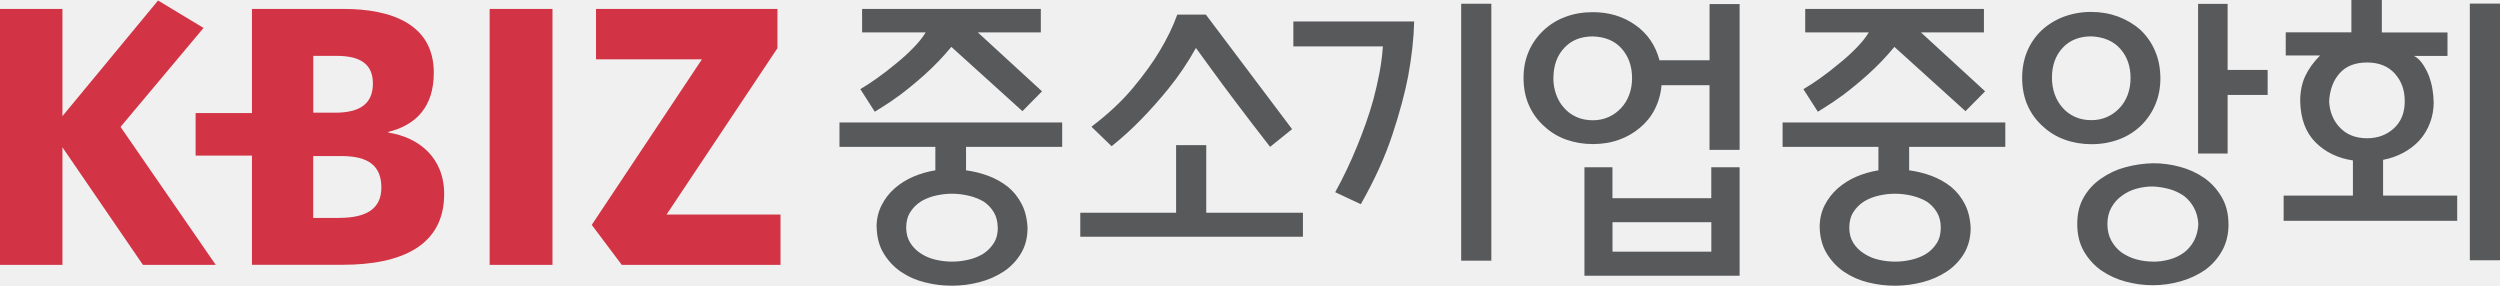
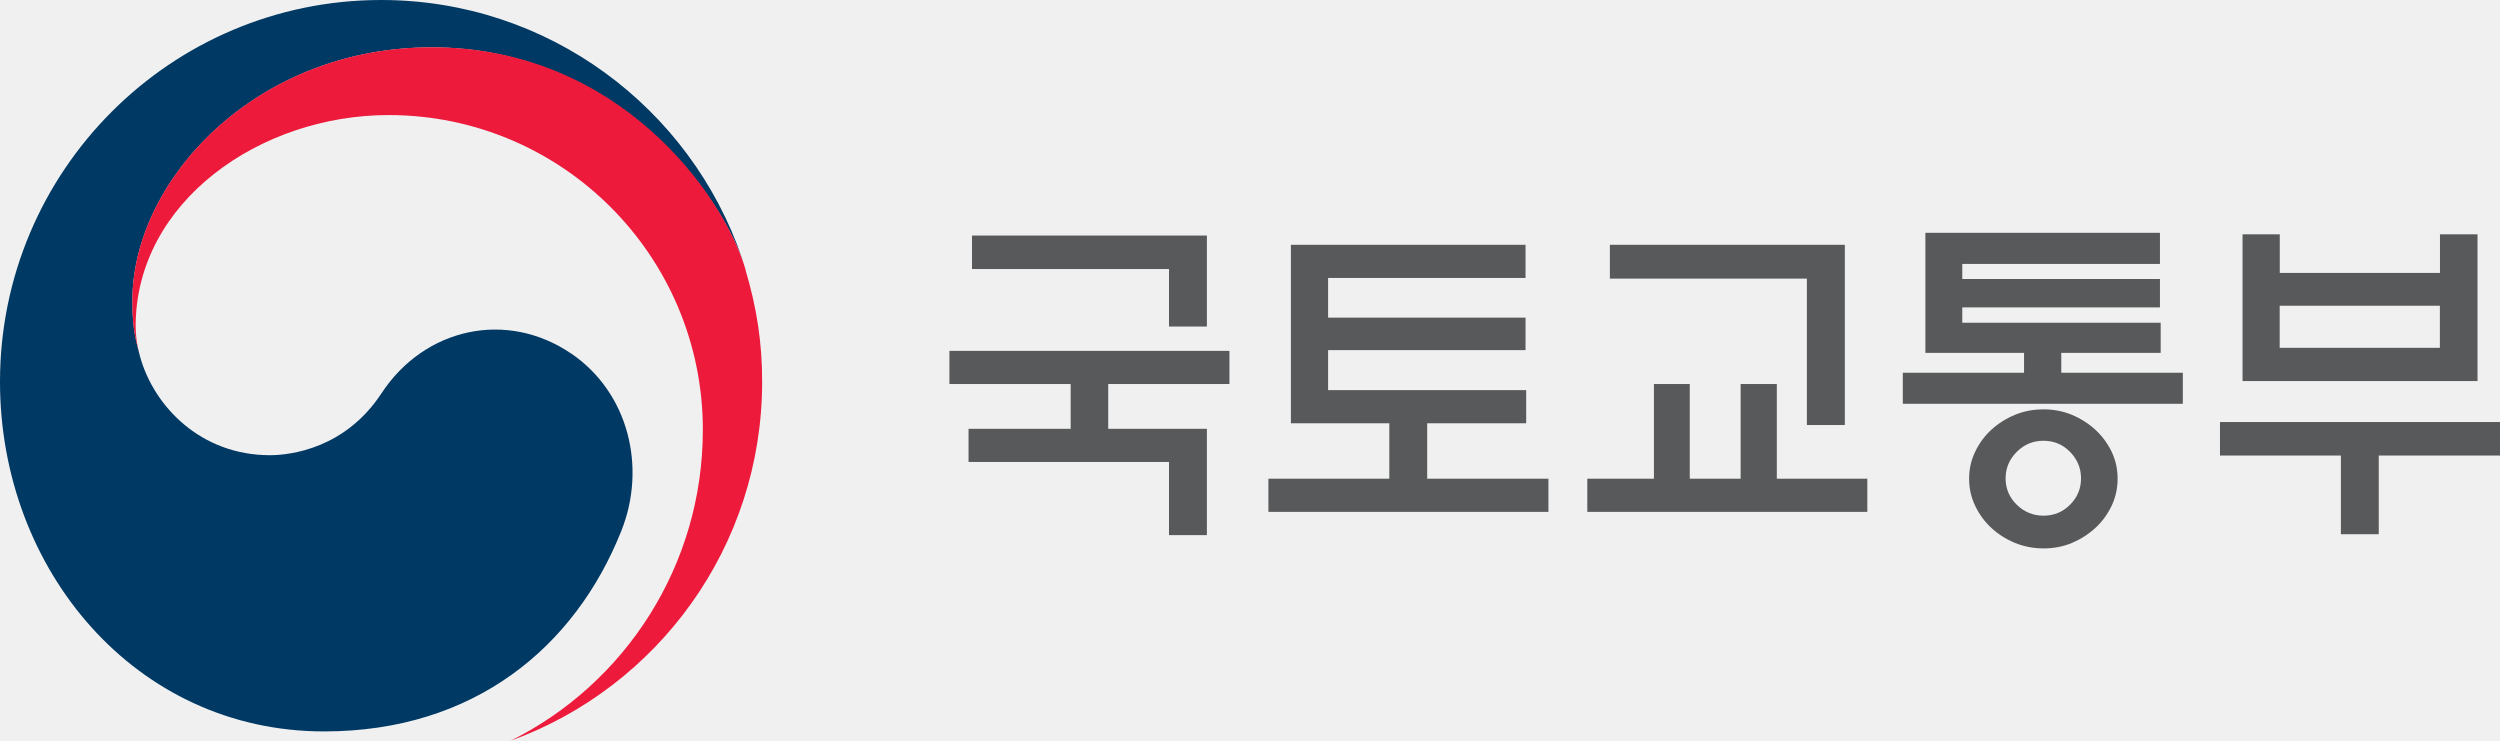
- <svg xmlns="http://www.w3.org/2000/svg" width="245" height="28" fill="none">
-   <g clip-path="url(#a)">
-     <path fill="#D23345" d="M38.056 13v-.072c2.717-.676 4.456-2.455 4.456-5.802 0-4.782-4.19-6.25-8.834-6.25h-8.985v10.207H19.17v4.166h5.523v10.7h8.868c5.74 0 9.968-1.845 9.968-6.932 0-3.612-2.528-5.568-5.473-6.023m-7.357-7.52h2.295c2.345 0 3.55.832 3.55 2.71s-1.133 2.86-3.694 2.86H30.7V5.475m2.562 15.882h-2.567v-6.062h2.79c2.644 0 3.889.975 3.889 3.086s-1.517 2.97-4.118 2.97m14.73 4.605h6.157V.875h-6.157zM19.948 2.737 15.49.05 6.118 11.382V.875H0v25.08h6.118v-11.52l7.89 11.52h7.134l-9.329-13.52zm45.374 18.286L76.19 4.721V.875H58.41v4.938h10.379L57.992 22.038l2.94 3.917H76.49v-4.931z" />
-     <path fill="#58595B" d="M85.903 22.26c0-.788.166-1.497.488-2.134a5.5 5.5 0 0 1 1.284-1.668 7 7 0 0 1 1.834-1.147 9.3 9.3 0 0 1 2.156-.62v-2.3h-9.396v-2.389h21.825v2.389h-9.423v2.3q1.124.15 2.183.542c.711.266 1.35.627 1.923 1.075q.826.682 1.344 1.68c.345.664.534 1.44.578 2.327 0 .964-.211 1.795-.633 2.504a5.6 5.6 0 0 1-1.667 1.768 7.9 7.9 0 0 1-2.39 1.058 10.695 10.695 0 0 1-5.356.028 7.2 7.2 0 0 1-2.35-1.03 5.8 5.8 0 0 1-1.695-1.796c-.444-.726-.678-1.59-.694-2.593M84.308 8.739A23 23 0 0 0 85.93 7.68a29 29 0 0 0 1.834-1.413 18 18 0 0 0 1.711-1.546q.8-.806 1.24-1.546h-6.23v-2.3H102v2.3h-6.173l6.29 5.774-1.917 1.945-6.968-6.3a25.5 25.5 0 0 1-2.628 2.737 38 38 0 0 1-2.395 1.973c-.727.526-1.317.93-1.772 1.202-.45.277-.69.427-.706.444l-1.417-2.211zm13.469 13.576c0-.588-.134-1.092-.384-1.519a3.3 3.3 0 0 0-1-1.047 5.3 5.3 0 0 0-1.461-.57 7.2 7.2 0 0 0-1.64-.195c-.51 0-1.033.061-1.56.178a5 5 0 0 0-1.451.56c-.434.276-.79.62-1.061 1.047-.278.42-.412.936-.412 1.546q0 .853.4 1.49c.267.421.612.77 1.045 1.042.417.277.89.476 1.434.604a7 7 0 0 0 3.172.011 5 5 0 0 0 1.45-.56q.644-.407 1.062-1.047.417-.631.417-1.546M118.208 20.846h9.479v2.355h-21.82v-2.355h9.39V14.22h2.956v6.627zm-11.252-8.422q2.482-1.885 4.106-3.846c1.083-1.308 1.939-2.488 2.567-3.552.75-1.236 1.328-2.433 1.745-3.596h2.8l8.452 11.226-2.156 1.735a353 353 0 0 1-3.412-4.45 195 195 0 0 1-2.228-3.003q-1.002-1.381-1.628-2.239a27.6 27.6 0 0 1-2.684 3.979 45 45 0 0 1-2.689 3.03 32 32 0 0 1-2.89 2.622l-1.978-1.912zM130.854 18.83a43 43 0 0 0 2.156-4.533q.41-1.005.828-2.167.416-1.163.767-2.433.327-1.237.578-2.532c.166-.865.278-1.735.339-2.621h-8.774V2.106h11.841c-.039 1.651-.239 3.435-.589 5.358q-.474 2.478-1.539 5.713c-.712 2.161-1.739 4.439-3.101 6.833l-2.511-1.175zM143.195.365h2.956v25.18h-2.956zM167.532.399h2.951v14.285h-2.951V8.351h-4.701a6.4 6.4 0 0 1-.661 2.355 5.7 5.7 0 0 1-1.433 1.795 6.5 6.5 0 0 1-2.067 1.191c-.789.289-1.645.427-2.573.427s-1.795-.15-2.611-.438a6.15 6.15 0 0 1-2.14-1.296 5.9 5.9 0 0 1-1.494-2.034c-.367-.803-.545-1.712-.545-2.743q0-1.405.517-2.588a6.1 6.1 0 0 1 1.433-2.033 6.2 6.2 0 0 1 2.129-1.325c.827-.316 1.728-.47 2.717-.47 1.572 0 2.961.415 4.15 1.252 1.195.836 1.984 1.989 2.378 3.463h4.907V.399zm-15.302 7.27q0 .824.267 1.574.266.758.766 1.307c.311.377.712.671 1.195.898q.724.34 1.639.338.859 0 1.567-.327.71-.324 1.211-.88c.334-.355.6-.782.784-1.28a4.6 4.6 0 0 0 .283-1.635q.002-1.74-1.006-2.887c-.666-.765-1.616-1.17-2.833-1.208-1.178 0-2.123.376-2.817 1.135q-1.051 1.13-1.051 2.96m15.475 8.727h2.773v10.628h-15.208V16.391h2.745v3.031h9.685v-3.031zm0 5.386h-9.685v2.887h9.685zM178.328 22.26q0-1.18.484-2.134a5.6 5.6 0 0 1 1.289-1.668 7 7 0 0 1 1.828-1.147 9.3 9.3 0 0 1 2.156-.62v-2.3h-9.391v-2.389h21.826v2.389h-9.424v2.3q1.123.15 2.19.542c.711.266 1.35.627 1.917 1.075q.827.682 1.344 1.68c.345.664.534 1.44.578 2.327 0 .964-.217 1.795-.633 2.504a5.6 5.6 0 0 1-1.673 1.768 7.9 7.9 0 0 1-2.389 1.058 10.7 10.7 0 0 1-5.362.028 7.2 7.2 0 0 1-2.345-1.03 5.9 5.9 0 0 1-1.7-1.796q-.66-1.089-.695-2.593m-1.594-13.515a22 22 0 0 0 1.622-1.059 28 28 0 0 0 1.828-1.413 18 18 0 0 0 1.717-1.546c.528-.537.95-1.053 1.239-1.546h-6.229v-2.3h17.514v2.3h-6.173l6.29 5.774-1.923 1.945-6.967-6.3a25 25 0 0 1-2.629 2.737 37 37 0 0 1-2.394 1.973c-.728.526-1.317.93-1.773 1.202-.456.277-.683.427-.706.444zm13.463 13.576q0-.88-.384-1.519a3.3 3.3 0 0 0-1-1.047 5.2 5.2 0 0 0-1.461-.57 7.2 7.2 0 0 0-1.639-.195q-.768.001-1.562.178a5 5 0 0 0-1.444.56 3.5 3.5 0 0 0-1.067 1.047q-.41.63-.411 1.546.001.853.394 1.49.4.633 1.05 1.042a4.3 4.3 0 0 0 1.434.604 7 7 0 0 0 3.173.011 4.8 4.8 0 0 0 1.444-.56q.652-.407 1.062-1.047c.277-.421.411-.936.411-1.546M204.96 14.13q-1.393-.002-2.611-.443a6.1 6.1 0 0 1-2.139-1.297 5.9 5.9 0 0 1-1.495-2.033q-.543-1.207-.545-2.738c0-.942.167-1.806.5-2.604a6 6 0 0 1 1.417-2.05 6.7 6.7 0 0 1 2.156-1.325 7.7 7.7 0 0 1 2.717-.47c.923 0 1.795.155 2.612.454a7 7 0 0 1 2.167 1.28 6.15 6.15 0 0 1 1.445 2.061c.355.804.533 1.712.533 2.71q.001 1.413-.506 2.593a6.2 6.2 0 0 1-1.389 2.034 6.25 6.25 0 0 1-2.156 1.357 7.7 7.7 0 0 1-2.717.471m-3.856-6.477q.001.824.261 1.573c.178.505.434.937.767 1.314q.468.556 1.195.897c.483.228 1.028.338 1.639.338.567 0 1.094-.11 1.567-.327.472-.216.872-.51 1.211-.88.339-.355.595-.782.783-1.28a4.7 4.7 0 0 0 .278-1.635q.002-1.739-1.005-2.87c-.667-.754-1.617-1.164-2.834-1.22q-1.774 0-2.823 1.13c-.7.754-1.044 1.74-1.044 2.96m17.308 14.313q.001 1.47-.622 2.593a5.9 5.9 0 0 1-1.656 1.884 8.2 8.2 0 0 1-2.39 1.12 10 10 0 0 1-2.75.387q-1.332.002-2.656-.354a7.6 7.6 0 0 1-2.389-1.087 5.9 5.9 0 0 1-1.712-1.884q-.65-1.122-.65-2.676c0-1.036.211-1.867.628-2.604a5.55 5.55 0 0 1 1.7-1.84 7.4 7.4 0 0 1 2.362-1.108c.889-.244 1.8-.377 2.75-.4q1.325-.001 2.64.355a7.7 7.7 0 0 1 2.378 1.092 6 6 0 0 1 1.695 1.867c.444.754.666 1.64.666 2.666m-7.406 3.668q.856.001 1.639-.221a4.3 4.3 0 0 0 1.4-.665q.615-.466.989-1.164.368-.689.428-1.635-.06-.916-.428-1.59a3.7 3.7 0 0 0-.961-1.153 4.7 4.7 0 0 0-1.417-.676 7 7 0 0 0-1.684-.266c-.533 0-1.067.072-1.594.222a4.2 4.2 0 0 0-1.417.692c-.434.31-.778.699-1.028 1.159q-.384.691-.384 1.607 0 .913.367 1.601c.245.46.578.848.989 1.164a4.8 4.8 0 0 0 1.417.681 6 6 0 0 0 1.684.233m7.323-18.78h3.923v2.45h-3.923v5.74h-2.895V.378h2.895zM238.504 9.952q.001 1.149-.372 2.106a5.4 5.4 0 0 1-1.017 1.69 6 6 0 0 1-1.595 1.225 6.9 6.9 0 0 1-1.978.692v3.502h7.263v2.472h-17.009v-2.472h6.79v-3.446c-1.478-.216-2.695-.804-3.661-1.768s-1.467-2.305-1.506-4.034q0-1.413.5-2.477.5-1.057 1.45-2.006h-3.367V3.17h6.434V0h2.984v3.18h6.435v2.3h-3.279c.334.178.623.45.867.826q.374.558.606 1.175c.155.432.272.87.339 1.313q.107.657.105 1.164m-10.24-.006q.091 1.562 1.083 2.577.99 1.02 2.639 1.02 1.569-.001 2.629-.976c.711-.648 1.061-1.53 1.061-2.649s-.322-1.983-.972-2.71q-.976-1.089-2.718-1.09-1.741 0-2.683 1.046c-.628.699-.978 1.63-1.039 2.788M245 25.506h-2.956V.35H245v25.157" />
+ <svg xmlns="http://www.w3.org/2000/svg" width="135" height="40" viewBox="0 0 135 40" fill="none">
+   <g clip-path="url(#clip0_199_8799)">
+     <path d="M30.838 19.089C27.369 16.729 22.926 17.691 20.596 21.245C18.648 24.211 15.708 24.581 14.57 24.581C10.861 24.581 8.317 21.966 7.565 19.263C7.556 19.236 7.552 19.214 7.547 19.187C7.543 19.156 7.529 19.129 7.521 19.094C7.227 17.967 7.151 17.424 7.151 16.225C7.151 9.758 13.778 2.557 23.326 2.557C32.875 2.557 38.692 10.008 40.133 14.15C40.106 14.079 40.084 14.003 40.062 13.927C37.282 5.826 29.611 0 20.582 0C9.219 0 0 9.228 0 20.612C0 30.789 7.329 39.497 17.496 39.497C25.604 39.497 31.052 34.945 33.551 28.669C34.921 25.24 33.951 21.205 30.838 19.085" fill="#003964" />
+     <path d="M40.258 14.546C39.057 10.507 33.422 2.552 23.322 2.552C13.774 2.552 7.147 9.754 7.147 16.221C7.147 17.419 7.218 17.962 7.516 19.089C7.392 18.595 7.325 18.1 7.325 17.619C7.325 10.885 14.063 6.213 20.983 6.213C30.353 6.213 37.954 13.825 37.954 23.209C37.954 30.567 33.729 36.936 27.583 39.995C35.499 37.127 41.156 29.533 41.156 20.612C41.156 18.501 40.871 16.64 40.249 14.546" fill="#ED1A3B" />
+     <path d="M65.172 23.151V28.897H63.126V24.946H52.301V23.156H57.816V20.737H51.269V18.947H66.39V20.737H59.844V23.156H65.172V23.151ZM65.172 12.72V17.633H63.126V14.528H52.488V12.72H65.176H65.172Z" fill="#58595B" />
+     <path d="M82.414 22.857H77.068V25.85H83.615V27.641H68.494V25.85H75.023V22.857H69.708V13.219H82.379V15.009H71.718V17.152H82.379V18.907H71.718V21.067H82.414V22.857Z" fill="#58595B" />
+     <path d="M89.312 25.85V20.737H91.247V25.85H93.995V20.737H95.948V25.85H100.835V27.641H85.714V25.85H89.308H89.312ZM97.571 22.951V15.045H86.933V13.219H99.621V22.951H97.575H97.571Z" fill="#58595B" />
+     <path d="M117.873 21.806H102.752V20.127H109.299V19.054H103.971V12.573H116.637V14.252H105.963V15.067H116.637V16.599H105.963V17.428H116.677V19.054H111.309V20.127H117.873V21.806ZM114.351 25.85C114.351 26.367 114.244 26.852 114.031 27.307C113.813 27.761 113.528 28.157 113.172 28.487C112.803 28.83 112.381 29.106 111.9 29.311C111.42 29.516 110.904 29.614 110.353 29.614C109.801 29.614 109.281 29.511 108.792 29.311C108.307 29.106 107.88 28.834 107.511 28.487C107.155 28.153 106.87 27.761 106.657 27.307C106.439 26.852 106.332 26.367 106.332 25.85C106.332 25.334 106.439 24.852 106.657 24.398C106.87 23.948 107.155 23.556 107.511 23.227C107.88 22.884 108.307 22.608 108.792 22.407C109.276 22.203 109.797 22.105 110.353 22.105C110.909 22.105 111.42 22.207 111.9 22.407C112.381 22.612 112.803 22.884 113.172 23.227C113.528 23.561 113.813 23.948 114.031 24.398C114.244 24.848 114.351 25.329 114.351 25.85ZM112.376 25.832C112.376 25.28 112.176 24.803 111.785 24.403C111.393 24.002 110.913 23.801 110.348 23.801C109.783 23.801 109.299 24.002 108.903 24.403C108.503 24.803 108.303 25.28 108.303 25.832C108.303 26.385 108.503 26.861 108.903 27.253C109.303 27.645 109.783 27.846 110.348 27.846C110.913 27.846 111.393 27.649 111.785 27.253C112.176 26.861 112.376 26.385 112.376 25.832Z" fill="#58595B" />
+     <path d="M119.879 22.79H135V24.599H128.453V28.848H126.408V24.599H119.879V22.79ZM123.108 14.738H131.758V12.653H133.786V20.577H121.097V12.653H123.108V14.738ZM131.753 16.51H123.103V18.782H131.753V16.51Z" fill="#58595B" />
  </g>
  <defs>
-     <clipPath id="a">
-       <path fill="#fff" d="M0 0h245v28H0z" />
+     <clipPath id="clip0_199_8799">
+       <rect width="135" height="40" fill="white" />
    </clipPath>
  </defs>
</svg>
